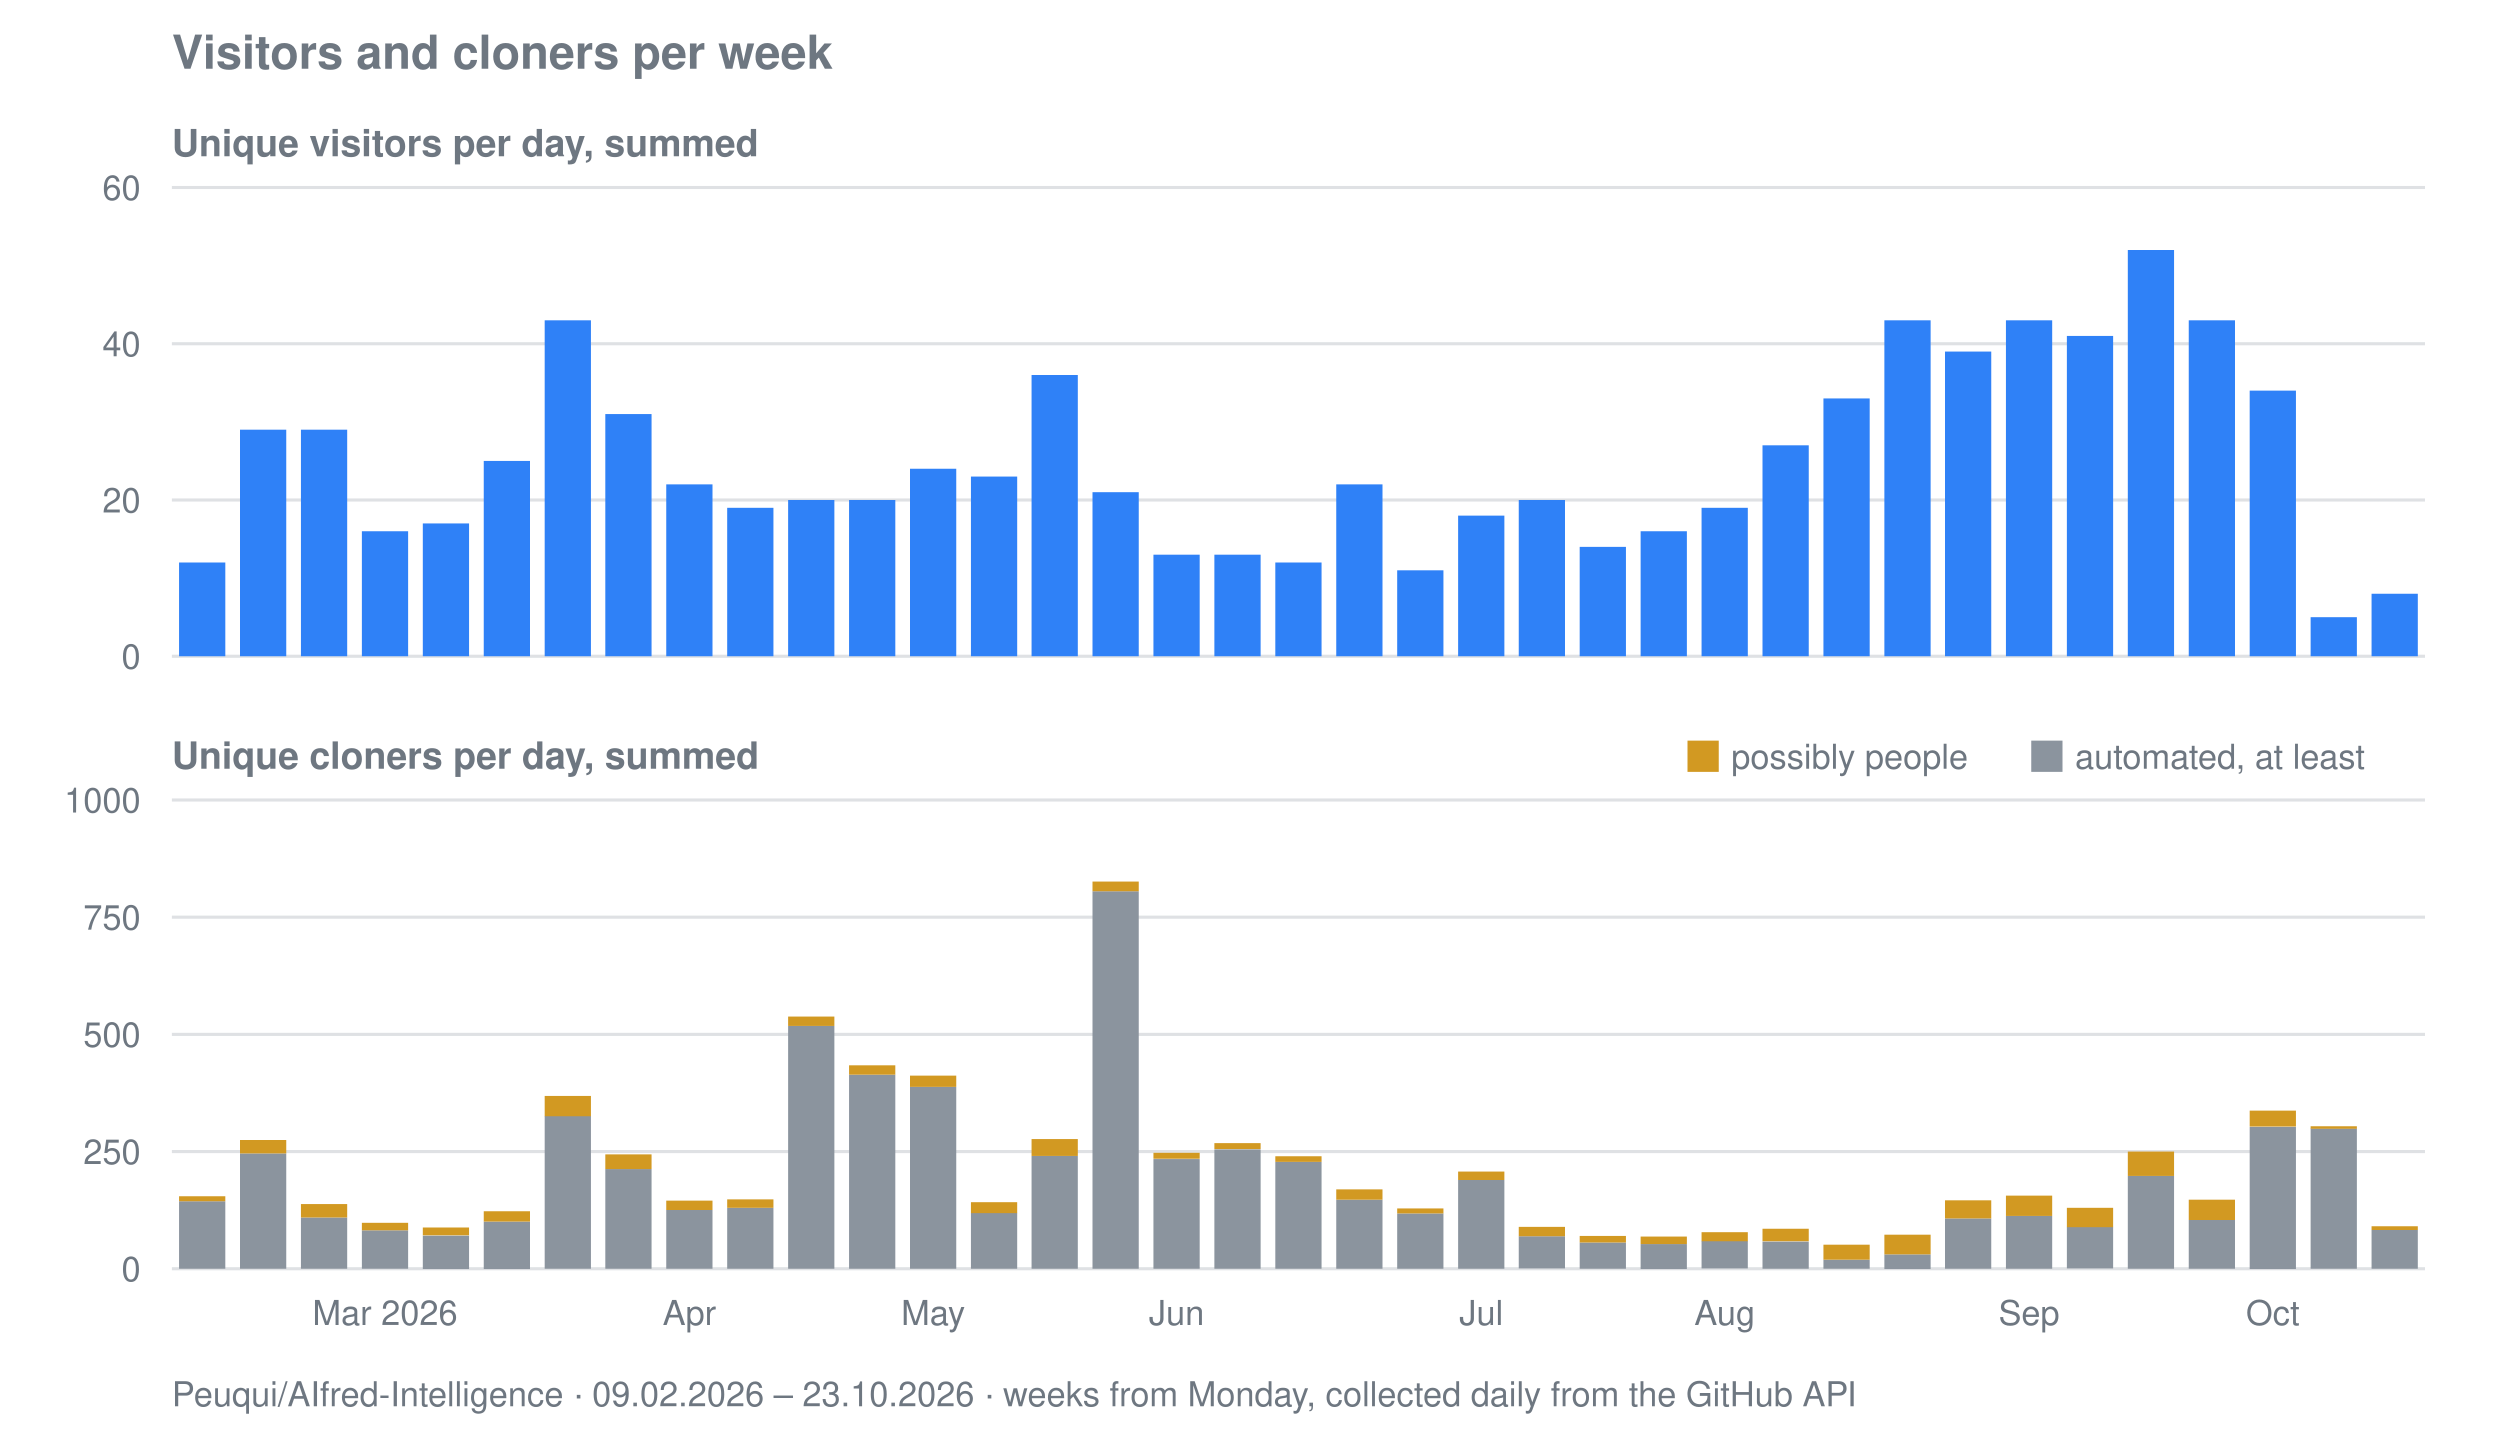
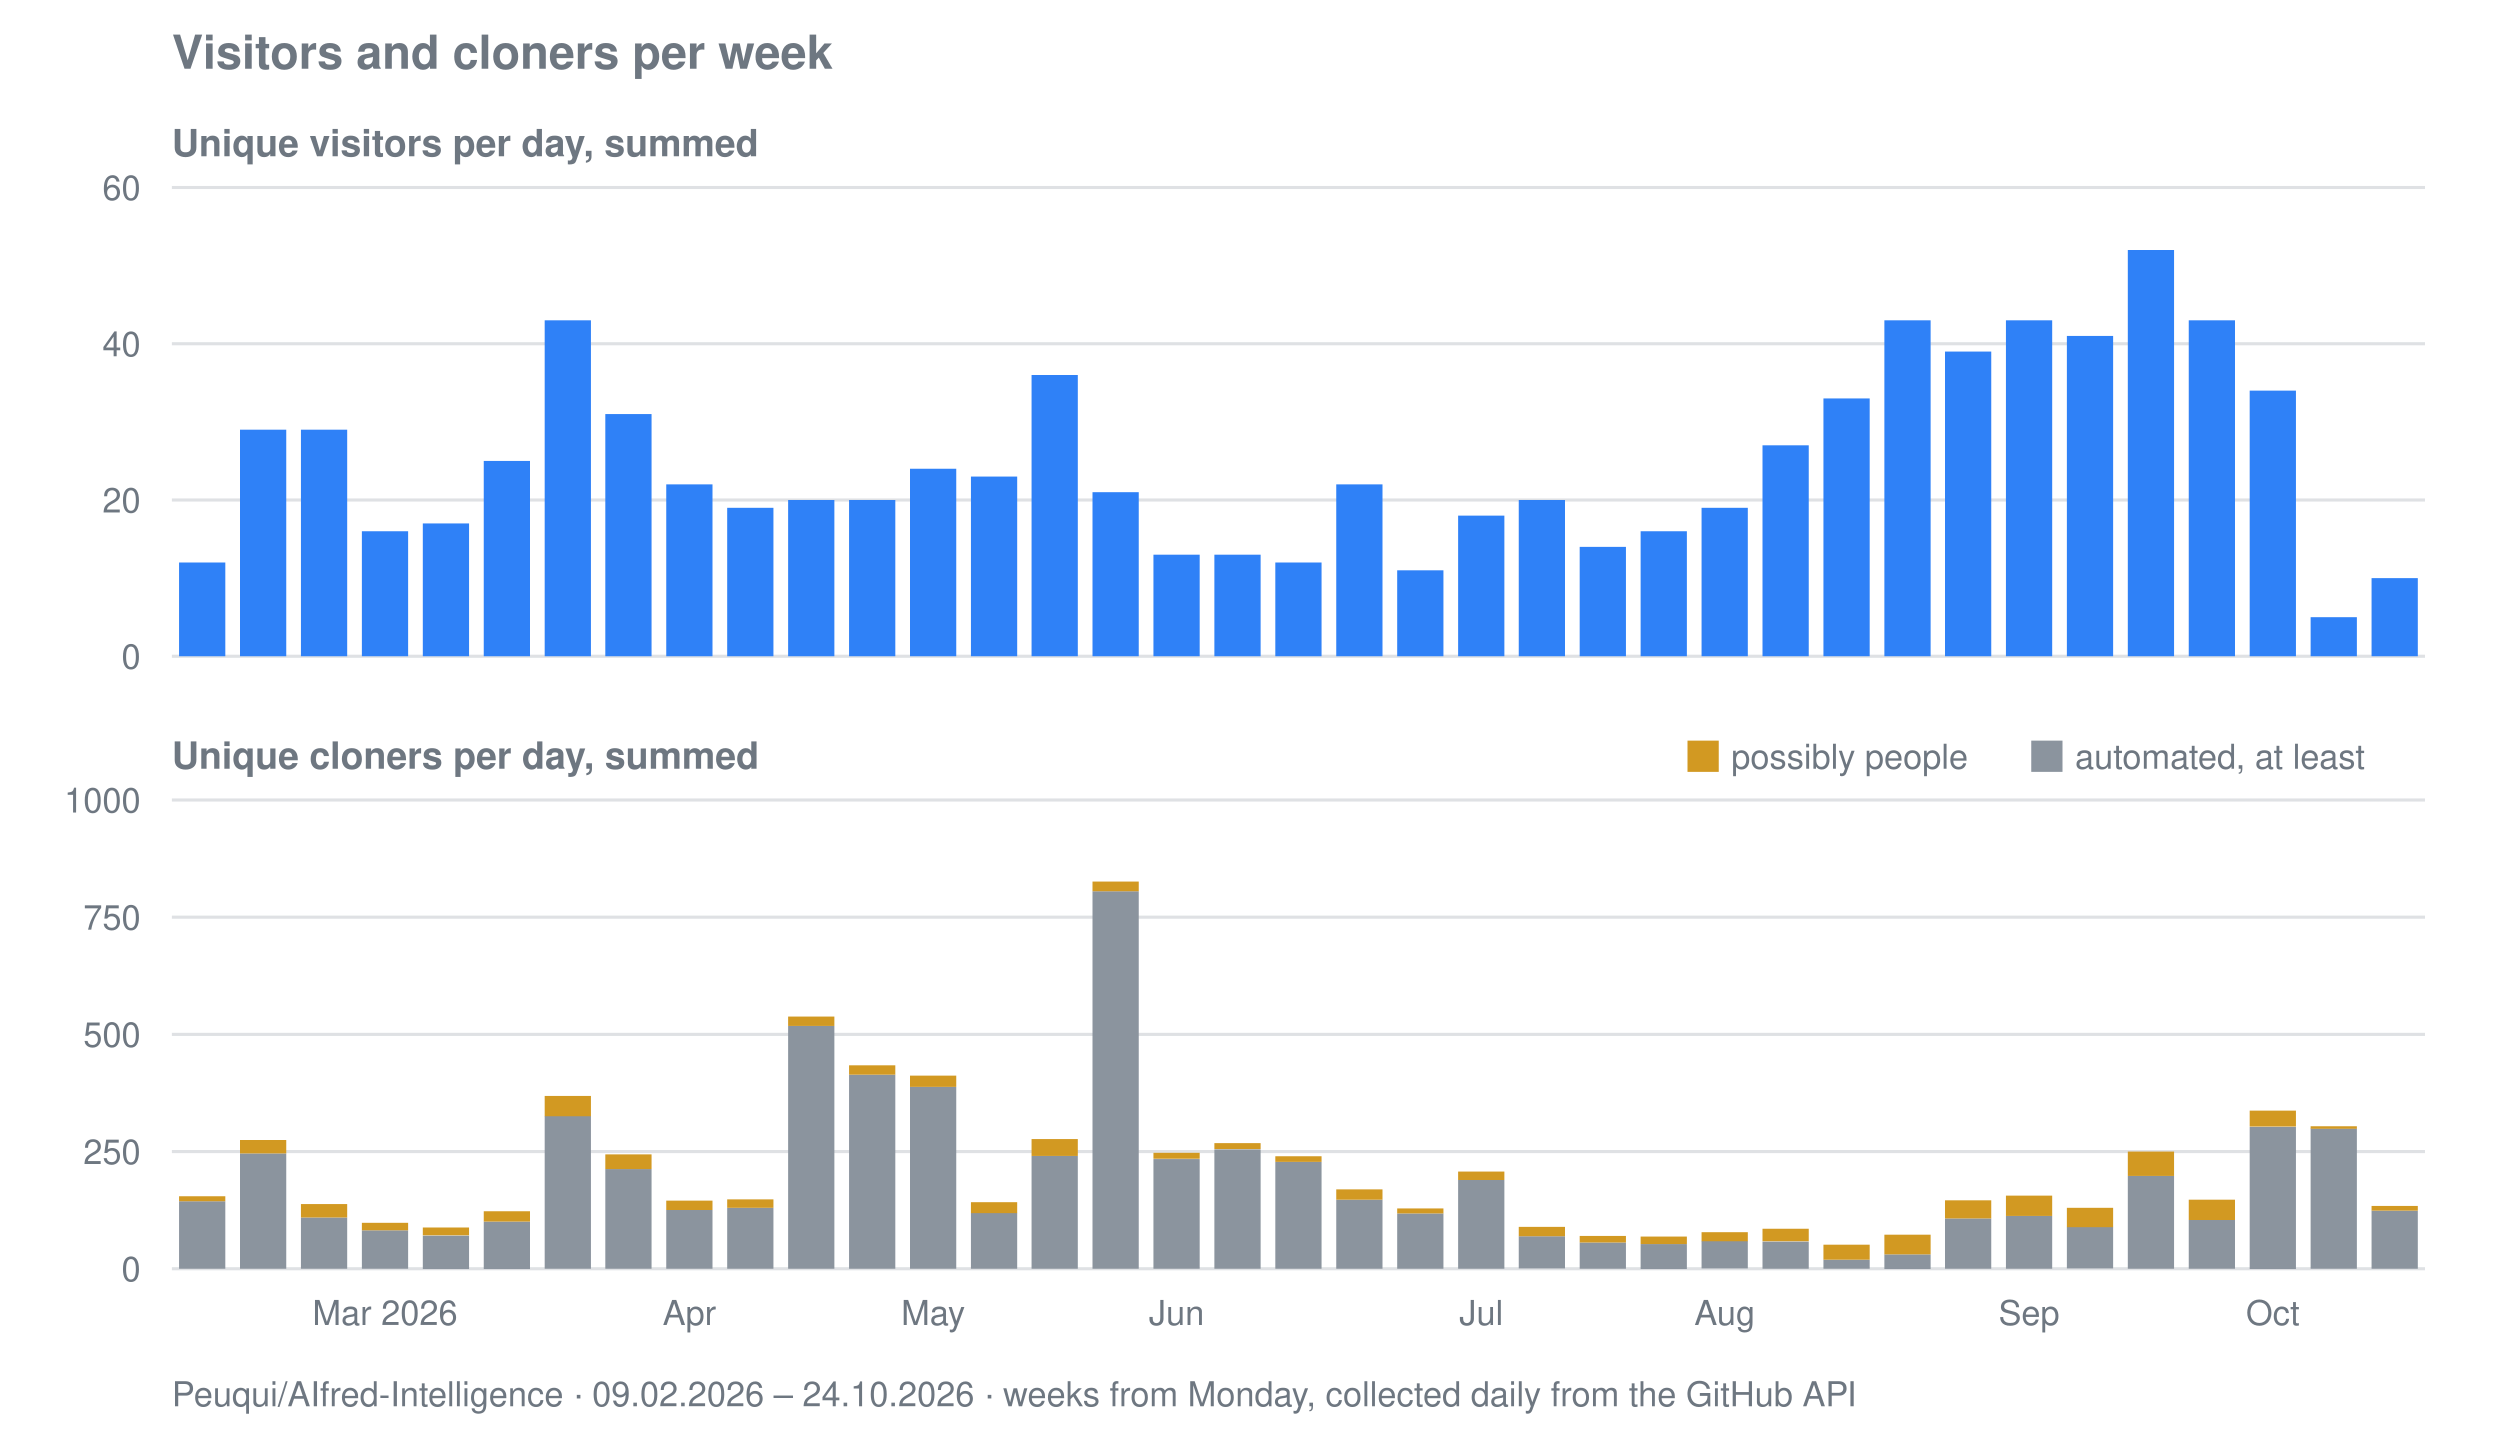
<svg xmlns="http://www.w3.org/2000/svg" viewBox="0 0 800 458" width="800" height="458" role="img" aria-label="Visitors and cloners per week for Peuqui/AIfred-Intelligence">
  <text font-family="system-ui, -apple-system, Segoe UI, Helvetica, Arial, sans-serif" font-size="15" font-weight="600" fill="#6e7781" x="55" y="22">Visitors and cloners per week</text>
  <text font-family="system-ui, -apple-system, Segoe UI, Helvetica, Arial, sans-serif" font-size="12" font-weight="600" fill="#6e7781" x="55" y="50">Unique visitors per day, summed</text>
  <line stroke="#8b949e" stroke-width="1" opacity="0.28" x1="55" y1="210.0" x2="776" y2="210.0" />
  <text font-family="system-ui, -apple-system, Segoe UI, Helvetica, Arial, sans-serif" font-size="11" fill="#6e7781" x="45" y="214.0" text-anchor="end">0</text>
  <line stroke="#8b949e" stroke-width="1" opacity="0.28" x1="55" y1="160.0" x2="776" y2="160.0" />
  <text font-family="system-ui, -apple-system, Segoe UI, Helvetica, Arial, sans-serif" font-size="11" fill="#6e7781" x="45" y="164.0" text-anchor="end">20</text>
  <line stroke="#8b949e" stroke-width="1" opacity="0.28" x1="55" y1="110.0" x2="776" y2="110.0" />
  <text font-family="system-ui, -apple-system, Segoe UI, Helvetica, Arial, sans-serif" font-size="11" fill="#6e7781" x="45" y="114.0" text-anchor="end">40</text>
  <line stroke="#8b949e" stroke-width="1" opacity="0.28" x1="55" y1="60.0" x2="776" y2="60.0" />
  <text font-family="system-ui, -apple-system, Segoe UI, Helvetica, Arial, sans-serif" font-size="11" fill="#6e7781" x="45" y="64.0" text-anchor="end">60</text>
  <rect fill="#2f81f7" x="57.3" y="180.0" width="14.8" height="30.0" />
  <rect fill="#2f81f7" x="76.8" y="137.5" width="14.8" height="72.5" />
  <rect fill="#2f81f7" x="96.3" y="137.5" width="14.8" height="72.5" />
  <rect fill="#2f81f7" x="115.8" y="170.0" width="14.8" height="40.0" />
  <rect fill="#2f81f7" x="135.3" y="167.5" width="14.8" height="42.5" />
  <rect fill="#2f81f7" x="154.8" y="147.5" width="14.8" height="62.5" />
  <rect fill="#2f81f7" x="174.3" y="102.5" width="14.8" height="107.5" />
  <rect fill="#2f81f7" x="193.7" y="132.5" width="14.8" height="77.5" />
  <rect fill="#2f81f7" x="213.2" y="155.0" width="14.8" height="55.0" />
  <rect fill="#2f81f7" x="232.7" y="162.5" width="14.8" height="47.5" />
  <rect fill="#2f81f7" x="252.2" y="160.0" width="14.8" height="50.0" />
  <rect fill="#2f81f7" x="271.7" y="160.0" width="14.8" height="50.0" />
  <rect fill="#2f81f7" x="291.2" y="150.0" width="14.8" height="60.0" />
  <rect fill="#2f81f7" x="310.7" y="152.5" width="14.8" height="57.5" />
  <rect fill="#2f81f7" x="330.1" y="120.0" width="14.8" height="90.0" />
  <rect fill="#2f81f7" x="349.6" y="157.5" width="14.8" height="52.5" />
  <rect fill="#2f81f7" x="369.1" y="177.5" width="14.8" height="32.5" />
  <rect fill="#2f81f7" x="388.6" y="177.5" width="14.8" height="32.5" />
  <rect fill="#2f81f7" x="408.1" y="180.0" width="14.8" height="30.0" />
  <rect fill="#2f81f7" x="427.6" y="155.0" width="14.8" height="55.0" />
  <rect fill="#2f81f7" x="447.1" y="182.5" width="14.8" height="27.5" />
  <rect fill="#2f81f7" x="466.6" y="165.0" width="14.8" height="45.0" />
  <rect fill="#2f81f7" x="486.0" y="160.0" width="14.8" height="50.0" />
  <rect fill="#2f81f7" x="505.5" y="175.0" width="14.8" height="35.0" />
  <rect fill="#2f81f7" x="525.0" y="170.0" width="14.8" height="40.0" />
  <rect fill="#2f81f7" x="544.5" y="162.5" width="14.8" height="47.5" />
  <rect fill="#2f81f7" x="564.0" y="142.5" width="14.8" height="67.5" />
  <rect fill="#2f81f7" x="583.5" y="127.5" width="14.8" height="82.5" />
  <rect fill="#2f81f7" x="603.0" y="102.5" width="14.8" height="107.5" />
  <rect fill="#2f81f7" x="622.4" y="112.5" width="14.8" height="97.5" />
  <rect fill="#2f81f7" x="641.9" y="102.5" width="14.8" height="107.5" />
  <rect fill="#2f81f7" x="661.4" y="107.5" width="14.8" height="102.5" />
  <rect fill="#2f81f7" x="680.9" y="80.0" width="14.8" height="130.0" />
  <rect fill="#2f81f7" x="700.4" y="102.5" width="14.8" height="107.5" />
  <rect fill="#2f81f7" x="719.9" y="125.0" width="14.8" height="85.0" />
  <rect fill="#2f81f7" x="739.4" y="197.5" width="14.8" height="12.5" />
-   <rect fill="#2f81f7" x="758.9" y="190.0" width="14.8" height="20.0" />
+   <rect fill="#2f81f7" x="758.9" y="185.0" width="14.8" height="25.0" />
  <text font-family="system-ui, -apple-system, Segoe UI, Helvetica, Arial, sans-serif" font-size="12" font-weight="600" fill="#6e7781" x="55" y="246">Unique cloners per day, summed</text>
  <line stroke="#8b949e" stroke-width="1" opacity="0.28" x1="55" y1="406.0" x2="776" y2="406.0" />
  <text font-family="system-ui, -apple-system, Segoe UI, Helvetica, Arial, sans-serif" font-size="11" fill="#6e7781" x="45" y="410.0" text-anchor="end">0</text>
  <line stroke="#8b949e" stroke-width="1" opacity="0.28" x1="55" y1="368.5" x2="776" y2="368.5" />
  <text font-family="system-ui, -apple-system, Segoe UI, Helvetica, Arial, sans-serif" font-size="11" fill="#6e7781" x="45" y="372.5" text-anchor="end">250</text>
  <line stroke="#8b949e" stroke-width="1" opacity="0.28" x1="55" y1="331.0" x2="776" y2="331.0" />
  <text font-family="system-ui, -apple-system, Segoe UI, Helvetica, Arial, sans-serif" font-size="11" fill="#6e7781" x="45" y="335.0" text-anchor="end">500</text>
  <line stroke="#8b949e" stroke-width="1" opacity="0.28" x1="55" y1="293.5" x2="776" y2="293.5" />
  <text font-family="system-ui, -apple-system, Segoe UI, Helvetica, Arial, sans-serif" font-size="11" fill="#6e7781" x="45" y="297.5" text-anchor="end">750</text>
  <line stroke="#8b949e" stroke-width="1" opacity="0.28" x1="55" y1="256.0" x2="776" y2="256.0" />
  <text font-family="system-ui, -apple-system, Segoe UI, Helvetica, Arial, sans-serif" font-size="11" fill="#6e7781" x="45" y="260.0" text-anchor="end">1000</text>
  <rect fill="#8b949e" x="57.3" y="384.4" width="14.8" height="21.6" />
  <rect fill="#d29922" x="57.3" y="382.8" width="14.8" height="1.6" />
  <rect fill="#8b949e" x="76.8" y="369.1" width="14.8" height="36.9" />
  <rect fill="#d29922" x="76.8" y="364.8" width="14.8" height="4.3" />
  <rect fill="#8b949e" x="96.3" y="389.6" width="14.8" height="16.4" />
  <rect fill="#d29922" x="96.3" y="385.3" width="14.8" height="4.3" />
  <rect fill="#8b949e" x="115.8" y="393.7" width="14.8" height="12.3" />
  <rect fill="#d29922" x="115.8" y="391.3" width="14.8" height="2.4" />
  <rect fill="#8b949e" x="135.3" y="395.4" width="14.8" height="10.7" />
  <rect fill="#d29922" x="135.3" y="392.8" width="14.8" height="2.5" />
  <rect fill="#8b949e" x="154.8" y="390.9" width="14.8" height="15.2" />
  <rect fill="#d29922" x="154.8" y="387.6" width="14.8" height="3.3" />
  <rect fill="#8b949e" x="174.3" y="357.1" width="14.8" height="48.9" />
  <rect fill="#d29922" x="174.3" y="350.7" width="14.8" height="6.5" />
  <rect fill="#8b949e" x="193.7" y="374.1" width="14.8" height="31.9" />
  <rect fill="#d29922" x="193.7" y="369.4" width="14.8" height="4.7" />
  <rect fill="#8b949e" x="213.2" y="387.2" width="14.8" height="18.8" />
  <rect fill="#d29922" x="213.2" y="384.2" width="14.8" height="3.0" />
  <rect fill="#8b949e" x="232.7" y="386.5" width="14.8" height="19.5" />
  <rect fill="#d29922" x="232.7" y="383.8" width="14.8" height="2.7" />
  <rect fill="#8b949e" x="252.2" y="328.3" width="14.8" height="77.7" />
  <rect fill="#d29922" x="252.2" y="325.3" width="14.8" height="3.0" />
  <rect fill="#8b949e" x="271.7" y="343.9" width="14.8" height="62.1" />
  <rect fill="#d29922" x="271.7" y="340.9" width="14.8" height="3.0" />
  <rect fill="#8b949e" x="291.2" y="347.8" width="14.8" height="58.2" />
  <rect fill="#d29922" x="291.2" y="344.2" width="14.8" height="3.6" />
  <rect fill="#8b949e" x="310.7" y="388.1" width="14.8" height="17.9" />
  <rect fill="#d29922" x="310.7" y="384.7" width="14.8" height="3.5" />
  <rect fill="#8b949e" x="330.1" y="369.9" width="14.8" height="36.1" />
  <rect fill="#d29922" x="330.1" y="364.5" width="14.8" height="5.4" />
  <rect fill="#8b949e" x="349.6" y="285.2" width="14.8" height="120.8" />
  <rect fill="#d29922" x="349.6" y="282.1" width="14.8" height="3.1" />
  <rect fill="#8b949e" x="369.1" y="370.9" width="14.8" height="35.1" />
  <rect fill="#d29922" x="369.1" y="368.9" width="14.8" height="1.9" />
  <rect fill="#8b949e" x="388.6" y="367.8" width="14.8" height="38.2" />
  <rect fill="#d29922" x="388.6" y="365.8" width="14.8" height="1.9" />
  <rect fill="#8b949e" x="408.1" y="371.8" width="14.8" height="34.2" />
  <rect fill="#d29922" x="408.1" y="370.0" width="14.8" height="1.8" />
  <rect fill="#8b949e" x="427.6" y="383.9" width="14.8" height="22.1" />
  <rect fill="#d29922" x="427.6" y="380.6" width="14.8" height="3.3" />
  <rect fill="#8b949e" x="447.1" y="388.3" width="14.8" height="17.7" />
  <rect fill="#d29922" x="447.1" y="386.7" width="14.8" height="1.6" />
  <rect fill="#8b949e" x="466.6" y="377.6" width="14.8" height="28.4" />
  <rect fill="#d29922" x="466.6" y="374.9" width="14.8" height="2.7" />
  <rect fill="#8b949e" x="486.0" y="395.6" width="14.8" height="10.3" />
  <rect fill="#d29922" x="486.0" y="392.6" width="14.8" height="3.0" />
  <rect fill="#8b949e" x="505.5" y="397.6" width="14.8" height="8.4" />
  <rect fill="#d29922" x="505.5" y="395.5" width="14.8" height="2.1" />
  <rect fill="#8b949e" x="525.0" y="398.1" width="14.8" height="8.0" />
  <rect fill="#d29922" x="525.0" y="395.7" width="14.8" height="2.4" />
  <rect fill="#8b949e" x="544.5" y="397.1" width="14.8" height="8.8" />
  <rect fill="#d29922" x="544.5" y="394.3" width="14.8" height="2.9" />
  <rect fill="#8b949e" x="564.0" y="397.3" width="14.8" height="8.7" />
  <rect fill="#d29922" x="564.0" y="393.2" width="14.8" height="4.0" />
  <rect fill="#8b949e" x="583.5" y="403.1" width="14.8" height="2.9" />
  <rect fill="#d29922" x="583.5" y="398.3" width="14.8" height="4.8" />
  <rect fill="#8b949e" x="603.0" y="401.4" width="14.8" height="4.7" />
  <rect fill="#d29922" x="603.0" y="395.1" width="14.8" height="6.3" />
  <rect fill="#8b949e" x="622.4" y="389.9" width="14.8" height="16.1" />
  <rect fill="#d29922" x="622.4" y="384.1" width="14.8" height="5.8" />
  <rect fill="#8b949e" x="641.9" y="389.1" width="14.8" height="16.9" />
  <rect fill="#d29922" x="641.9" y="382.6" width="14.8" height="6.5" />
  <rect fill="#8b949e" x="661.4" y="392.6" width="14.8" height="13.3" />
  <rect fill="#d29922" x="661.4" y="386.5" width="14.8" height="6.2" />
  <rect fill="#8b949e" x="680.9" y="376.3" width="14.8" height="29.7" />
  <rect fill="#d29922" x="680.9" y="368.5" width="14.8" height="7.8" />
  <rect fill="#8b949e" x="700.4" y="390.4" width="14.8" height="15.6" />
  <rect fill="#d29922" x="700.4" y="383.9" width="14.8" height="6.5" />
  <rect fill="#8b949e" x="719.9" y="360.6" width="14.8" height="45.5" />
  <rect fill="#d29922" x="719.9" y="355.4" width="14.8" height="5.1" />
  <rect fill="#8b949e" x="739.4" y="361.1" width="14.8" height="44.9" />
  <rect fill="#d29922" x="739.4" y="360.4" width="14.8" height="0.8" />
-   <rect fill="#8b949e" x="758.9" y="393.6" width="14.8" height="12.4" />
-   <rect fill="#d29922" x="758.9" y="392.4" width="14.8" height="1.2" />
+   <rect fill="#8b949e" x="758.9" y="387.4" width="14.8" height="18.6" />
+   <rect fill="#d29922" x="758.9" y="385.9" width="14.8" height="1.5" />
  <rect fill="#d29922" x="540" y="237" width="10" height="10" />
  <text font-family="system-ui, -apple-system, Segoe UI, Helvetica, Arial, sans-serif" font-size="11" fill="#6e7781" x="554" y="246">possibly people</text>
  <rect fill="#8b949e" x="650" y="237" width="10" height="10" />
  <text font-family="system-ui, -apple-system, Segoe UI, Helvetica, Arial, sans-serif" font-size="11" fill="#6e7781" x="664" y="246">automated, at least</text>
  <text font-family="system-ui, -apple-system, Segoe UI, Helvetica, Arial, sans-serif" font-size="11" fill="#6e7781" x="123.2" y="424" text-anchor="middle">Mar 2026</text>
  <text font-family="system-ui, -apple-system, Segoe UI, Helvetica, Arial, sans-serif" font-size="11" fill="#6e7781" x="220.6" y="424" text-anchor="middle">Apr</text>
  <text font-family="system-ui, -apple-system, Segoe UI, Helvetica, Arial, sans-serif" font-size="11" fill="#6e7781" x="298.6" y="424" text-anchor="middle">May</text>
  <text font-family="system-ui, -apple-system, Segoe UI, Helvetica, Arial, sans-serif" font-size="11" fill="#6e7781" x="376.5" y="424" text-anchor="middle">Jun</text>
  <text font-family="system-ui, -apple-system, Segoe UI, Helvetica, Arial, sans-serif" font-size="11" fill="#6e7781" x="474.0" y="424" text-anchor="middle">Jul</text>
  <text font-family="system-ui, -apple-system, Segoe UI, Helvetica, Arial, sans-serif" font-size="11" fill="#6e7781" x="551.9" y="424" text-anchor="middle">Aug</text>
  <text font-family="system-ui, -apple-system, Segoe UI, Helvetica, Arial, sans-serif" font-size="11" fill="#6e7781" x="649.3" y="424" text-anchor="middle">Sep</text>
  <text font-family="system-ui, -apple-system, Segoe UI, Helvetica, Arial, sans-serif" font-size="11" fill="#6e7781" x="727.3" y="424" text-anchor="middle">Oct</text>
-   <text font-family="system-ui, -apple-system, Segoe UI, Helvetica, Arial, sans-serif" font-size="11" fill="#6e7781" x="55" y="450">Peuqui/AIfred-Intelligence · 09.02.2026 – 23.10.2026 · weeks from Monday, collected daily from the GitHub API</text>
+   <text font-family="system-ui, -apple-system, Segoe UI, Helvetica, Arial, sans-serif" font-size="11" fill="#6e7781" x="55" y="450">Peuqui/AIfred-Intelligence · 09.02.2026 – 24.10.2026 · weeks from Monday, collected daily from the GitHub API</text>
</svg>
